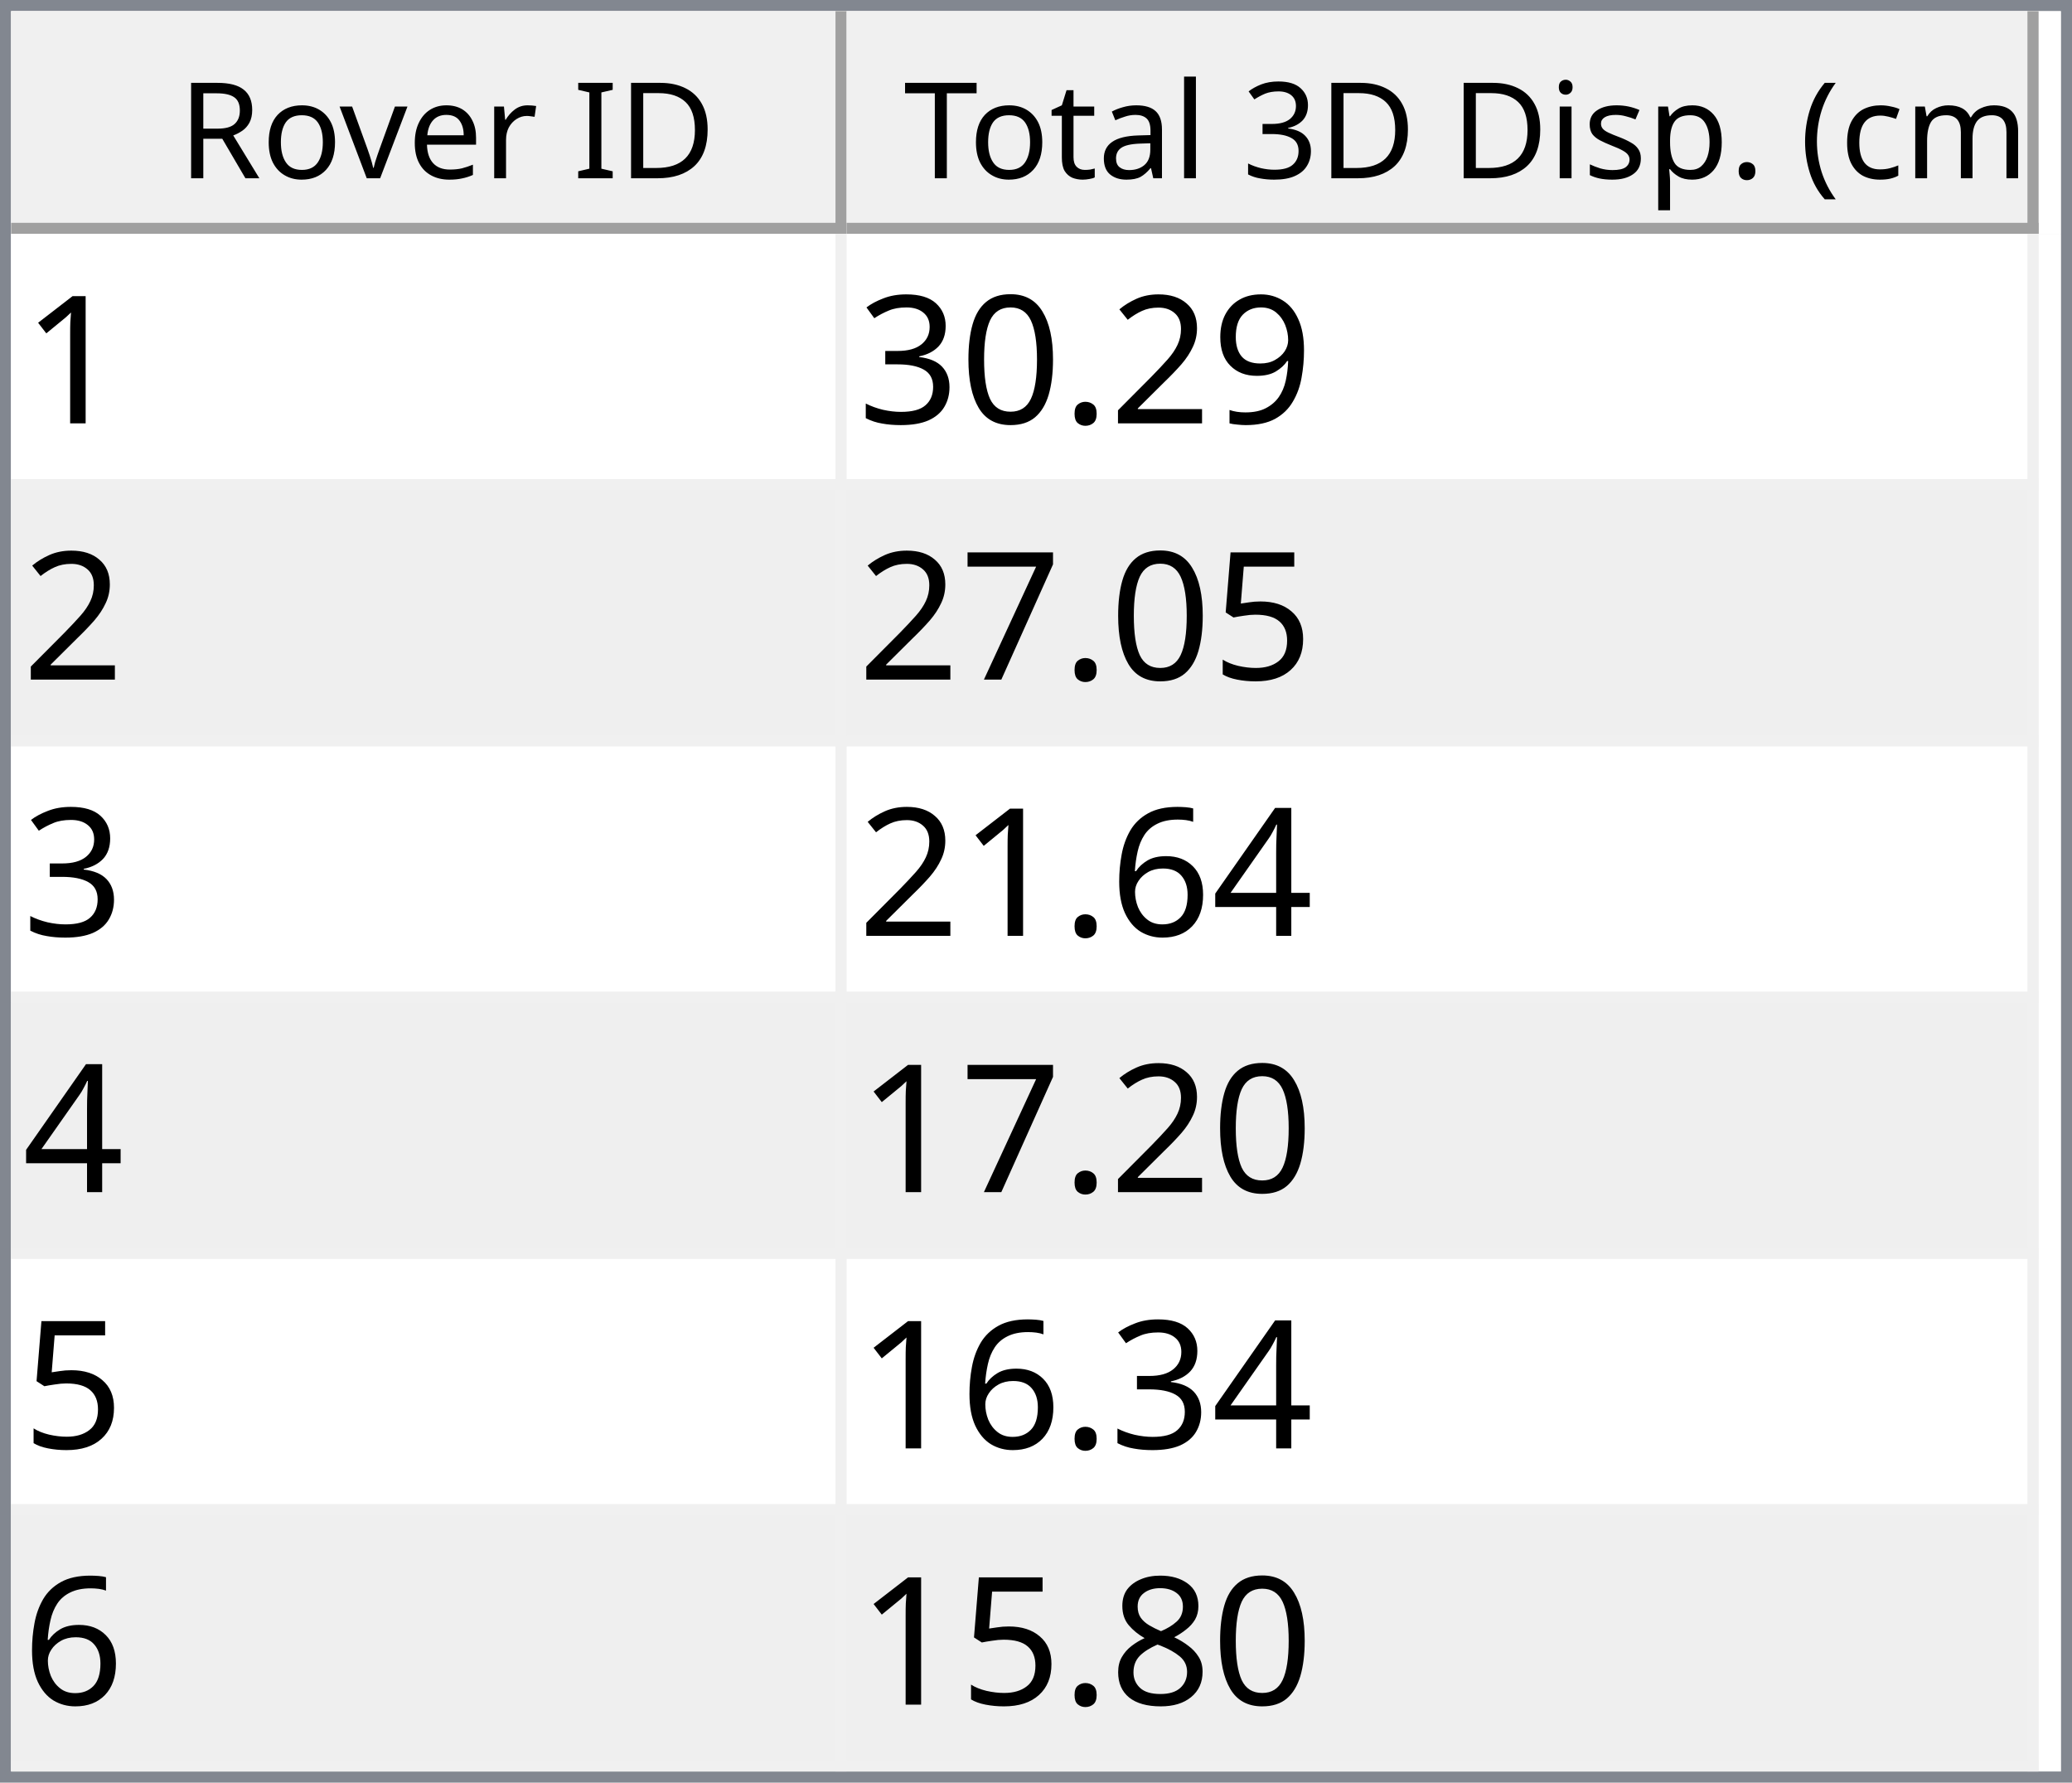
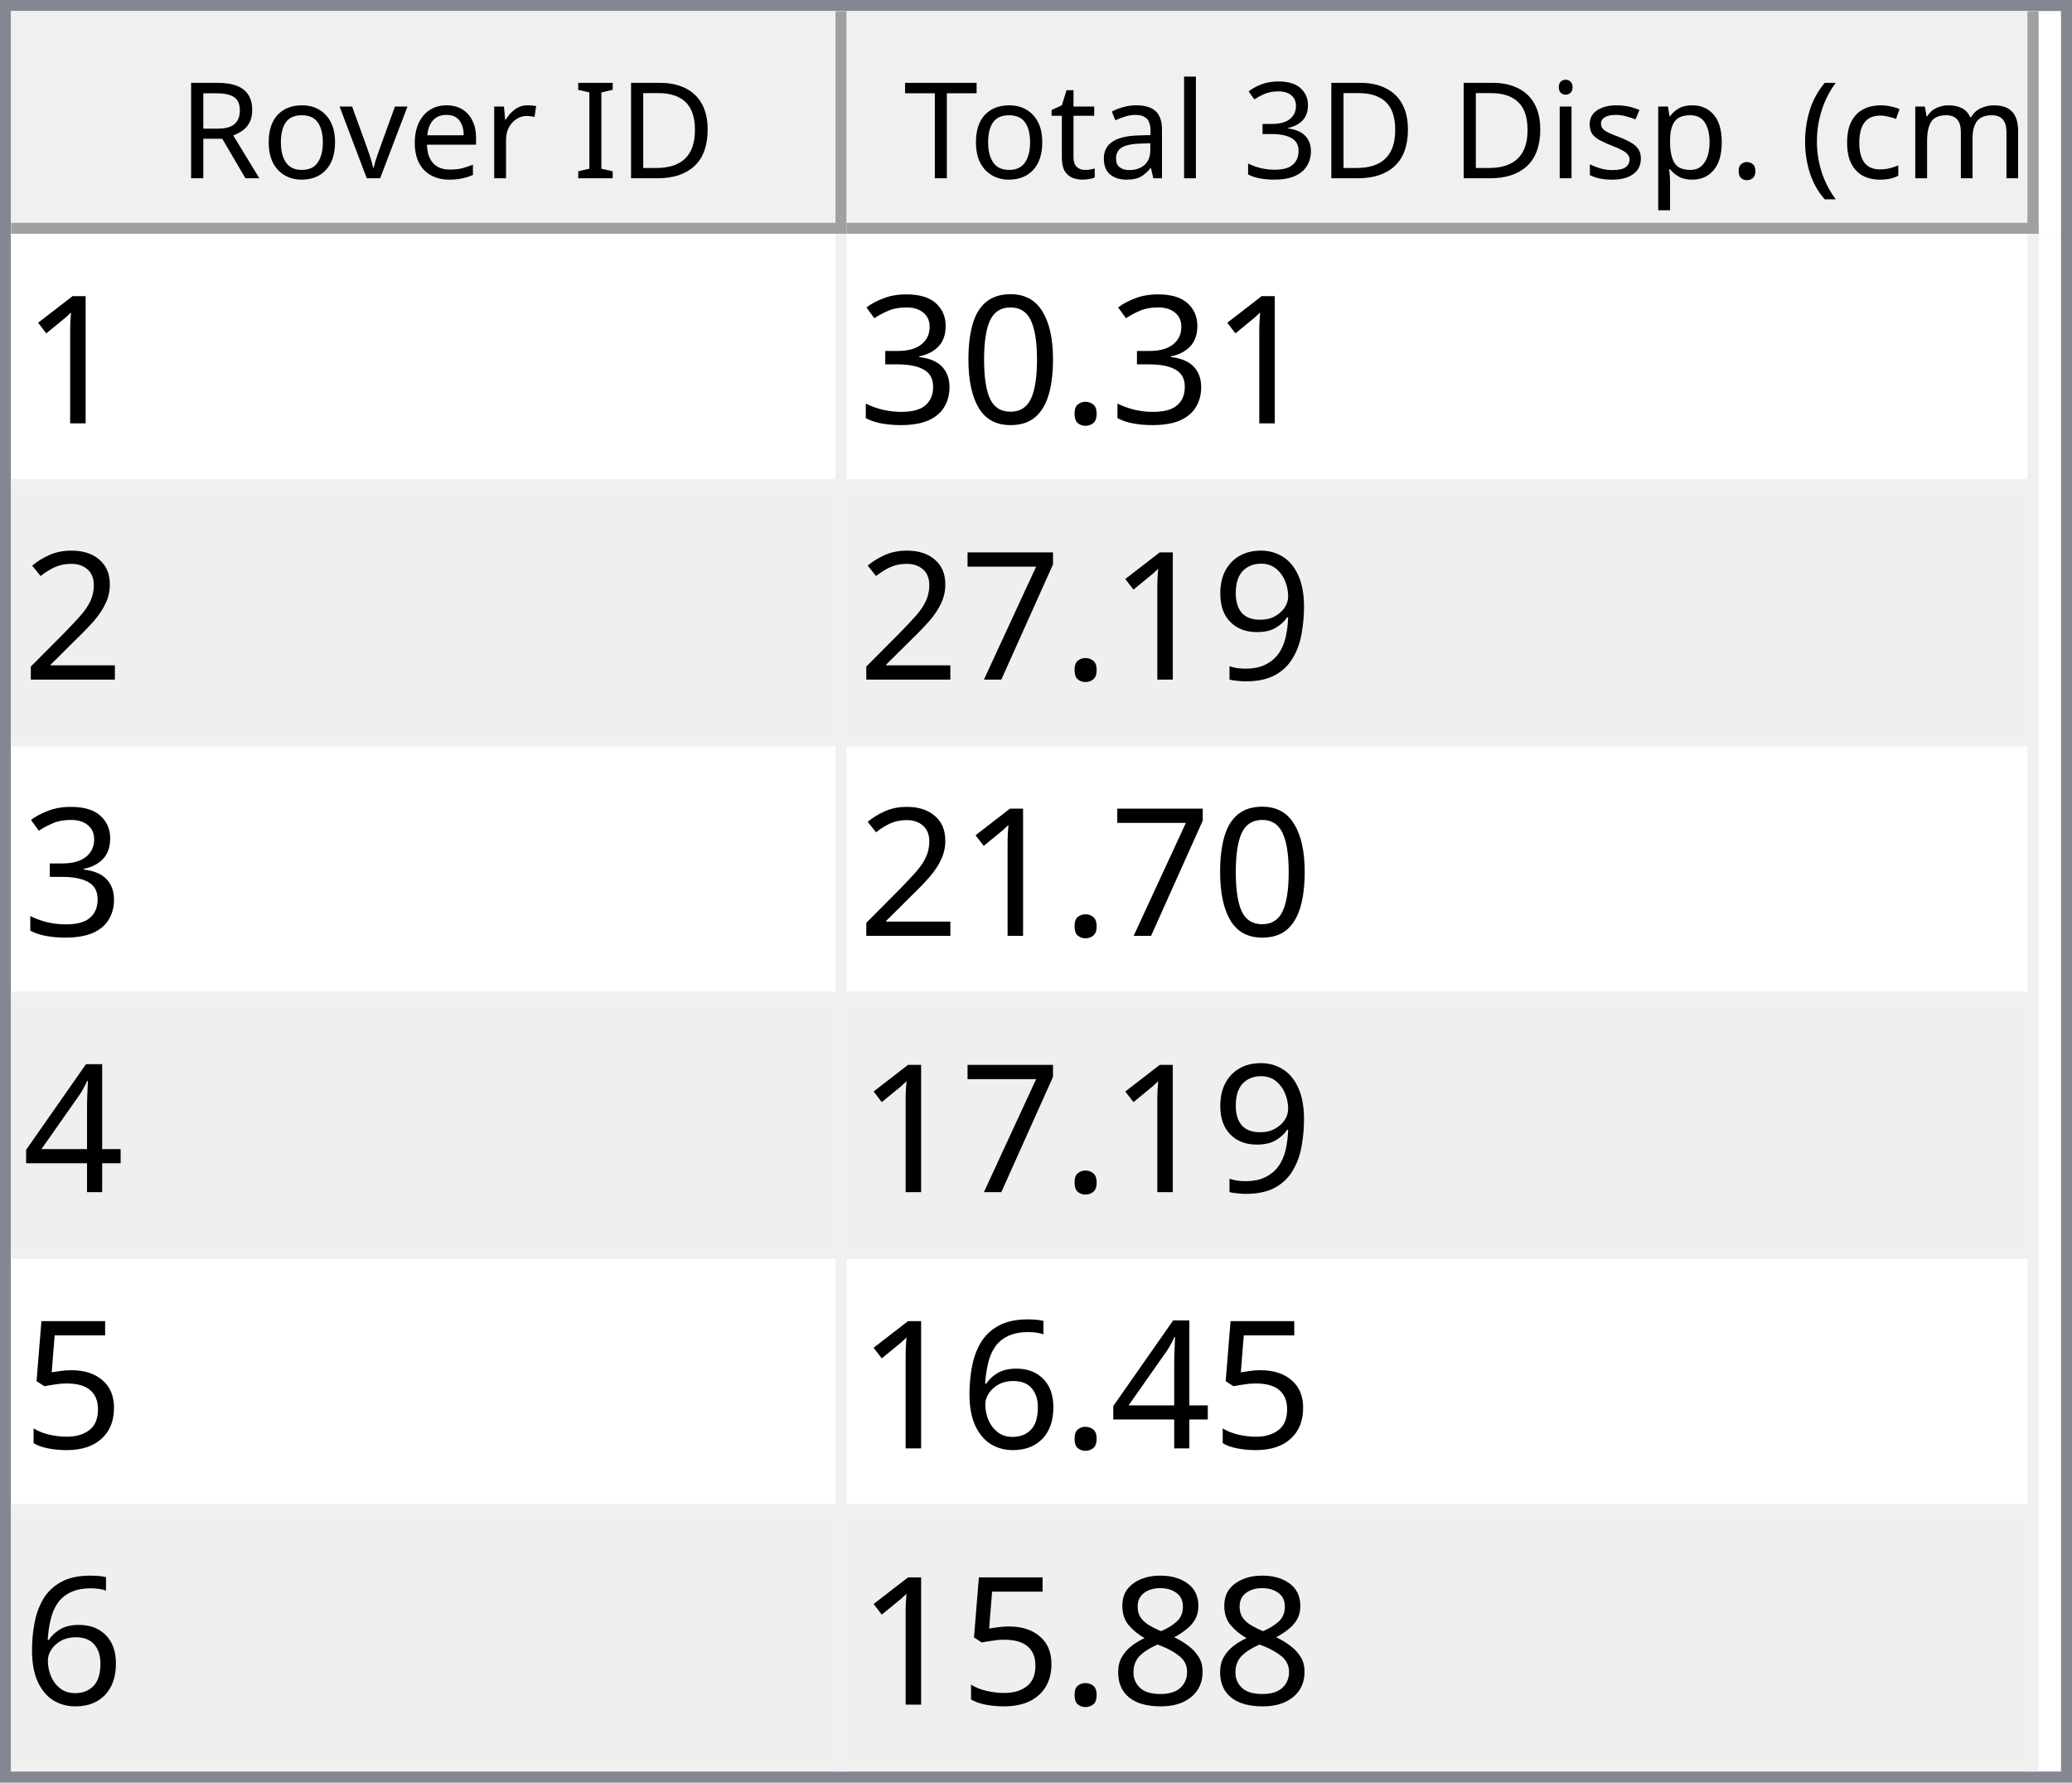
<svg xmlns="http://www.w3.org/2000/svg" style="fill-opacity:1; color-rendering:auto; color-interpolation:auto; text-rendering:auto; stroke:black; stroke-linecap:square; stroke-miterlimit:10; shape-rendering:auto; stroke-opacity:1; fill:black; stroke-dasharray:none; font-weight:normal; stroke-width:1; font-family:'Dialog'; font-style:normal; stroke-linejoin:miter; font-size:12px; stroke-dashoffset:0; image-rendering:auto;" width="186" height="160">
  <defs id="genericDefs" />
  <g>
    <defs id="defs1">
      <clipPath clipPathUnits="userSpaceOnUse" id="clipPath1">
        <path d="M0 0 L186 0 L186 160 L0 160 L0 0 Z" />
      </clipPath>
      <clipPath clipPathUnits="userSpaceOnUse" id="clipPath2">
        <path d="M0 0 L0 160 L186 160 L186 0 Z" />
      </clipPath>
      <clipPath clipPathUnits="userSpaceOnUse" id="clipPath3">
        <path d="M0 0 L0 20 L184 20 L184 0 Z" />
      </clipPath>
      <clipPath clipPathUnits="userSpaceOnUse" id="clipPath4">
        <path d="M0 0 L0 20 L75 20 L75 0 Z" />
      </clipPath>
      <clipPath clipPathUnits="userSpaceOnUse" id="clipPath5">
        <path d="M1 1 L1 19 L74 19 L74 1 Z" />
      </clipPath>
      <clipPath clipPathUnits="userSpaceOnUse" id="clipPath6">
        <path d="M0 0 L0 18 L73 18 L73 0 Z" />
      </clipPath>
      <clipPath clipPathUnits="userSpaceOnUse" id="clipPath7">
        <path d="M-0.5 -0.5 L-0.5 19.5 L74.5 19.5 L74.5 -0.5 Z" />
      </clipPath>
      <clipPath clipPathUnits="userSpaceOnUse" id="clipPath8">
        <path d="M0 0 L0 20 L107 20 L107 0 Z" />
      </clipPath>
      <clipPath clipPathUnits="userSpaceOnUse" id="clipPath9">
        <path d="M1 1 L1 19 L106 19 L106 1 Z" />
      </clipPath>
      <clipPath clipPathUnits="userSpaceOnUse" id="clipPath10">
        <path d="M0 0 L0 18 L105 18 L105 0 Z" />
      </clipPath>
      <clipPath clipPathUnits="userSpaceOnUse" id="clipPath11">
        <path d="M-0.5 -0.5 L-0.5 19.5 L106.5 19.5 L106.5 -0.5 Z" />
      </clipPath>
      <clipPath clipPathUnits="userSpaceOnUse" id="clipPath12">
        <path d="M0 0 L0 138 L184 138 L184 0 Z" />
      </clipPath>
      <clipPath clipPathUnits="userSpaceOnUse" id="clipPath13">
        <path d="M0 0 L0 138 L182 138 L182 0 Z" />
      </clipPath>
      <clipPath clipPathUnits="userSpaceOnUse" id="clipPath14">
        <path d="M-0.5 -0.5 L-0.5 137.5 L181.5 137.5 L181.5 -0.5 Z" />
      </clipPath>
      <clipPath clipPathUnits="userSpaceOnUse" id="clipPath15">
        <path d="M0 0 L0 22 L74 22 L74 0 Z" />
      </clipPath>
      <clipPath clipPathUnits="userSpaceOnUse" id="clipPath16">
        <path d="M0 0 L0 22 L106 22 L106 0 Z" />
      </clipPath>
      <font horiz-adv-x="64.551" id="font1">
        <font-face ascent="107.91" descent="25.098" units-per-em="100" style="font-style:normal; font-family:Segoe UI; font-weight:normal;" />
        <missing-glyph horiz-adv-x="64.551" d="M8.109 0 L8.109 68.266 L56.453 68.266 L56.453 0 L8.109 0 ZM15.328 7.234 L49.219 7.234 L49.219 61.031 L15.328 61.031 L15.328 7.234 Z" />
        <glyph unicode="D" horiz-adv-x="70.117" d="M9.188 0 L9.188 70.016 L28.516 70.016 Q65.531 70.016 65.531 35.891 Q65.531 19.672 55.25 9.836 Q44.969 0 27.734 0 L9.188 0 ZM17.391 62.594 L17.391 7.422 L27.828 7.422 Q41.609 7.422 49.273 14.797 Q56.938 22.172 56.938 35.688 Q56.938 62.594 28.328 62.594 L17.391 62.594 Z" />
        <glyph unicode="I" horiz-adv-x="26.611" d="M17.391 0 L9.188 0 L9.188 70.016 L17.391 70.016 L17.391 0 Z" />
        <glyph unicode=" " horiz-adv-x="27.393" d="" />
        <glyph unicode="r" horiz-adv-x="34.766" d="M34.188 41.891 Q32.078 43.5 28.125 43.5 Q23 43.5 19.555 38.672 Q16.109 33.844 16.109 25.484 L16.109 0 L8.109 0 L8.109 50 L16.109 50 L16.109 39.703 L16.312 39.703 Q18.016 44.969 21.531 47.922 Q25.047 50.875 29.391 50.875 Q32.516 50.875 34.188 50.203 L34.188 41.891 Z" />
        <glyph unicode="e" horiz-adv-x="52.295" d="M48.297 23 L12.984 23 Q13.188 14.656 17.484 10.109 Q21.781 5.562 29.297 5.562 Q37.75 5.562 44.828 11.141 L44.828 3.609 Q38.234 -1.172 27.391 -1.172 Q16.797 -1.172 10.742 5.641 Q4.688 12.453 4.688 24.812 Q4.688 36.469 11.305 43.82 Q17.922 51.172 27.734 51.172 Q37.547 51.172 42.922 44.828 Q48.297 38.484 48.297 27.203 L48.297 23 ZM40.094 29.781 Q40.047 36.719 36.75 40.578 Q33.453 44.438 27.594 44.438 Q21.922 44.438 17.969 40.383 Q14.016 36.328 13.094 29.781 L40.094 29.781 Z" />
        <glyph unicode="v" horiz-adv-x="47.9" d="M47.406 50 L27.484 0 L19.625 0 L0.688 50 L9.469 50 L22.172 13.672 Q23.578 9.672 23.922 6.688 L24.125 6.688 Q24.609 10.453 25.688 13.484 L38.969 50 L47.406 50 Z" />
        <glyph unicode="o" horiz-adv-x="58.594" d="M29 -1.172 Q17.922 -1.172 11.305 5.836 Q4.688 12.844 4.688 24.422 Q4.688 37.016 11.57 44.094 Q18.453 51.172 30.172 51.172 Q41.359 51.172 47.633 44.289 Q53.906 37.406 53.906 25.203 Q53.906 13.234 47.141 6.031 Q40.375 -1.172 29 -1.172 ZM29.594 44.438 Q21.875 44.438 17.383 39.188 Q12.891 33.938 12.891 24.703 Q12.891 15.828 17.43 10.695 Q21.969 5.562 29.594 5.562 Q37.359 5.562 41.531 10.594 Q45.703 15.625 45.703 24.906 Q45.703 34.281 41.531 39.359 Q37.359 44.438 29.594 44.438 Z" />
        <glyph unicode="R" horiz-adv-x="59.814" d="M59.375 0 L49.609 0 L37.891 19.625 Q36.281 22.359 34.766 24.289 Q33.25 26.219 31.664 27.438 Q30.078 28.656 28.25 29.219 Q26.422 29.781 24.125 29.781 L17.391 29.781 L17.391 0 L9.188 0 L9.188 70.016 L30.078 70.016 Q34.672 70.016 38.555 68.867 Q42.438 67.719 45.289 65.375 Q48.141 63.031 49.758 59.547 Q51.375 56.062 51.375 51.375 Q51.375 47.703 50.273 44.656 Q49.172 41.609 47.148 39.211 Q45.125 36.812 42.266 35.133 Q39.406 33.453 35.844 32.516 L35.844 32.328 Q37.594 31.547 38.891 30.547 Q40.188 29.547 41.359 28.18 Q42.531 26.812 43.68 25.078 Q44.828 23.344 46.234 21.047 L59.375 0 ZM17.391 62.594 L17.391 37.203 L28.516 37.203 Q31.594 37.203 34.203 38.133 Q36.812 39.062 38.719 40.797 Q40.625 42.531 41.703 45.047 Q42.781 47.562 42.781 50.688 Q42.781 56.297 39.141 59.445 Q35.5 62.594 28.609 62.594 L17.391 62.594 Z" />
        <glyph unicode=")" horiz-adv-x="30.176" d="M8.297 -15.922 L1.172 -15.922 Q16.406 2.344 16.406 26.812 Q16.406 51.469 1.078 70.016 L8.297 70.016 Q23.531 52.156 23.531 26.703 Q23.531 1.375 8.297 -15.922 Z" />
        <glyph unicode="m" horiz-adv-x="86.133" d="M79.109 0 L71.094 0 L71.094 28.719 Q71.094 37.016 68.531 40.727 Q65.969 44.438 59.906 44.438 Q54.781 44.438 51.195 39.75 Q47.609 35.062 47.609 28.516 L47.609 0 L39.594 0 L39.594 29.688 Q39.594 44.438 28.219 44.438 Q22.953 44.438 19.531 40.016 Q16.109 35.594 16.109 28.516 L16.109 0 L8.109 0 L8.109 50 L16.109 50 L16.109 42.094 L16.312 42.094 Q21.625 51.172 31.844 51.172 Q36.969 51.172 40.773 48.312 Q44.578 45.453 46 40.828 Q51.562 51.172 62.594 51.172 Q79.109 51.172 79.109 30.812 L79.109 0 Z" />
        <glyph unicode="c" horiz-adv-x="46.191" d="M42.188 2.297 Q36.422 -1.172 28.516 -1.172 Q17.828 -1.172 11.258 5.789 Q4.688 12.75 4.688 23.828 Q4.688 36.188 11.766 43.68 Q18.844 51.172 30.672 51.172 Q37.25 51.172 42.281 48.734 L42.281 40.531 Q36.719 44.438 30.375 44.438 Q22.703 44.438 17.797 38.945 Q12.891 33.453 12.891 24.516 Q12.891 15.719 17.508 10.641 Q22.125 5.562 29.891 5.562 Q36.422 5.562 42.188 9.906 L42.188 2.297 Z" />
        <glyph unicode="(" horiz-adv-x="30.176" d="M29.109 -15.922 L21.969 -15.922 Q6.844 1.375 6.844 26.703 Q6.844 52.156 21.969 70.016 L29.203 70.016 Q13.875 51.469 13.875 26.812 Q13.875 2.344 29.109 -15.922 Z" />
        <glyph unicode="." horiz-adv-x="21.68" d="M10.891 -1.078 Q8.641 -1.078 7.055 0.539 Q5.469 2.156 5.469 4.391 Q5.469 6.641 7.055 8.273 Q8.641 9.906 10.891 9.906 Q13.188 9.906 14.797 8.273 Q16.406 6.641 16.406 4.391 Q16.406 2.156 14.797 0.539 Q13.188 -1.078 10.891 -1.078 Z" />
        <glyph unicode="p" horiz-adv-x="58.789" d="M16.312 7.234 L16.109 7.234 L16.109 -23 L8.109 -23 L8.109 50 L16.109 50 L16.109 41.219 L16.312 41.219 Q22.219 51.172 33.594 51.172 Q43.266 51.172 48.688 44.461 Q54.109 37.75 54.109 26.469 Q54.109 13.922 48 6.375 Q41.891 -1.172 31.297 -1.172 Q21.578 -1.172 16.312 7.234 ZM16.109 27.391 L16.109 20.406 Q16.109 14.203 20.141 9.883 Q24.172 5.562 30.375 5.562 Q37.641 5.562 41.773 11.133 Q45.906 16.703 45.906 26.609 Q45.906 34.969 42.047 39.703 Q38.188 44.438 31.594 44.438 Q24.609 44.438 20.359 39.578 Q16.109 34.719 16.109 27.391 Z" />
        <glyph unicode="s" horiz-adv-x="42.432" d="M5.078 1.812 L5.078 10.406 Q11.625 5.562 19.484 5.562 Q30.031 5.562 30.031 12.594 Q30.031 14.594 29.125 15.992 Q28.219 17.391 26.68 18.461 Q25.141 19.531 23.07 20.383 Q21 21.234 18.609 22.172 Q15.281 23.484 12.766 24.828 Q10.25 26.172 8.57 27.859 Q6.891 29.547 6.031 31.695 Q5.172 33.844 5.172 36.719 Q5.172 40.234 6.789 42.945 Q8.406 45.656 11.086 47.484 Q13.766 49.312 17.211 50.242 Q20.656 51.172 24.312 51.172 Q30.812 51.172 35.938 48.922 L35.938 40.828 Q30.422 44.438 23.25 44.438 Q21 44.438 19.195 43.922 Q17.391 43.406 16.094 42.477 Q14.797 41.547 14.086 40.258 Q13.375 38.969 13.375 37.406 Q13.375 35.453 14.086 34.133 Q14.797 32.812 16.164 31.789 Q17.531 30.766 19.484 29.938 Q21.438 29.109 23.922 28.125 Q27.25 26.859 29.883 25.516 Q32.516 24.172 34.375 22.484 Q36.234 20.797 37.234 18.602 Q38.234 16.406 38.234 13.375 Q38.234 9.672 36.602 6.938 Q34.969 4.203 32.234 2.398 Q29.5 0.594 25.93 -0.289 Q22.359 -1.172 18.453 -1.172 Q10.75 -1.172 5.078 1.812 Z" />
        <glyph unicode="i" horiz-adv-x="24.219" d="M12.203 62.703 Q10.062 62.703 8.547 64.164 Q7.031 65.625 7.031 67.875 Q7.031 70.125 8.547 71.609 Q10.062 73.094 12.203 73.094 Q14.406 73.094 15.945 71.609 Q17.484 70.125 17.484 67.875 Q17.484 65.719 15.945 64.211 Q14.406 62.703 12.203 62.703 ZM16.109 0 L8.109 0 L8.109 50 L16.109 50 L16.109 0 Z" />
        <glyph unicode="3" horiz-adv-x="53.906" d="M46.531 19.828 Q46.531 15.094 44.75 11.211 Q42.969 7.328 39.719 4.57 Q36.469 1.812 31.93 0.297 Q27.391 -1.219 21.922 -1.219 Q11.922 -1.219 6 2.594 L6 11.188 Q13.094 5.609 22.219 5.609 Q25.875 5.609 28.828 6.539 Q31.781 7.469 33.906 9.227 Q36.031 10.984 37.18 13.477 Q38.328 15.969 38.328 19.094 Q38.328 32.812 18.797 32.812 L12.984 32.812 L12.984 39.594 L18.5 39.594 Q35.797 39.594 35.797 52.484 Q35.797 64.406 22.609 64.406 Q15.188 64.406 8.688 59.422 L8.688 67.188 Q15.375 71.188 24.609 71.188 Q29 71.188 32.57 69.969 Q36.141 68.75 38.68 66.555 Q41.219 64.359 42.609 61.281 Q44 58.203 44 54.5 Q44 40.672 30.031 36.719 L30.031 36.531 Q33.594 36.141 36.625 34.797 Q39.656 33.453 41.852 31.305 Q44.047 29.156 45.289 26.25 Q46.531 23.344 46.531 19.828 Z" />
        <glyph unicode="l" horiz-adv-x="24.219" d="M16.109 0 L8.109 0 L8.109 74.031 L16.109 74.031 L16.109 0 Z" />
        <glyph unicode="a" horiz-adv-x="50.879" d="M43.891 0 L35.891 0 L35.891 7.812 L35.688 7.812 Q30.469 -1.172 20.312 -1.172 Q12.844 -1.172 8.617 2.781 Q4.391 6.734 4.391 13.281 Q4.391 27.297 20.906 29.594 L35.891 31.688 Q35.891 44.438 25.594 44.438 Q16.547 44.438 9.281 38.281 L9.281 46.484 Q16.656 51.172 26.266 51.172 Q43.891 51.172 43.891 32.516 L43.891 0 ZM35.891 25.297 L23.828 23.641 Q18.266 22.859 15.43 20.875 Q12.594 18.891 12.594 13.875 Q12.594 10.203 15.211 7.883 Q17.828 5.562 22.172 5.562 Q28.125 5.562 32.008 9.742 Q35.891 13.922 35.891 20.312 L35.891 25.297 Z" />
        <glyph unicode="t" horiz-adv-x="33.887" d="M31.297 0.484 Q28.469 -1.078 23.828 -1.078 Q10.688 -1.078 10.688 13.578 L10.688 43.172 L2.094 43.172 L2.094 50 L10.688 50 L10.688 62.203 L18.703 64.797 L18.703 50 L31.297 50 L31.297 43.172 L18.703 43.172 L18.703 14.984 Q18.703 9.969 20.414 7.82 Q22.125 5.672 26.078 5.672 Q29.109 5.672 31.297 7.328 L31.297 0.484 Z" />
        <glyph unicode="T" horiz-adv-x="52.393" d="M50.594 62.594 L30.375 62.594 L30.375 0 L22.172 0 L22.172 62.594 L2 62.594 L2 70.016 L50.594 70.016 L50.594 62.594 Z" />
      </font>
      <font horiz-adv-x="75.0" id="font2">
        <font-face ascent="100.537" descent="21.973" units-per-em="100" style="font-style:normal; font-family:sans-serif; font-weight:normal;" />
        <missing-glyph horiz-adv-x="75.0" d="M12.5 0 L12.5 62.5 L62.5 62.5 L62.5 0 L12.5 0 ZM14.062 1.562 L60.938 1.562 L60.938 60.938 L14.062 60.938 L14.062 1.562 Z" />
        <glyph unicode="1" horiz-adv-x="55.615" d="M37.25 0 L28.469 0 L28.469 56 Q25.297 52.984 20.141 49.953 Q14.984 46.922 10.891 45.406 L10.891 53.906 Q18.266 57.375 23.781 62.305 Q29.297 67.234 31.594 71.875 L37.25 71.875 L37.25 0 Z" />
-         <glyph unicode="9" horiz-adv-x="55.615" d="M5.469 16.547 L13.922 17.328 Q14.984 11.375 18.016 8.688 Q21.047 6 25.781 6 Q29.828 6 32.883 7.859 Q35.938 9.719 37.891 12.82 Q39.844 15.922 41.164 21.195 Q42.484 26.469 42.484 31.938 Q42.484 32.516 42.438 33.688 Q39.797 29.5 35.234 26.883 Q30.672 24.266 25.344 24.266 Q16.453 24.266 10.305 30.711 Q4.156 37.156 4.156 47.703 Q4.156 58.594 10.578 65.234 Q17 71.875 26.656 71.875 Q33.641 71.875 39.43 68.117 Q45.219 64.359 48.219 57.398 Q51.219 50.438 51.219 37.25 Q51.219 23.531 48.242 15.406 Q45.266 7.281 39.383 3.031 Q33.5 -1.219 25.594 -1.219 Q17.188 -1.219 11.867 3.445 Q6.547 8.109 5.469 16.547 ZM41.453 48.141 Q41.453 55.719 37.43 60.156 Q33.406 64.594 27.734 64.594 Q21.875 64.594 17.531 59.812 Q13.188 55.031 13.188 47.406 Q13.188 40.578 17.312 36.305 Q21.438 32.031 27.484 32.031 Q33.594 32.031 37.523 36.305 Q41.453 40.578 41.453 48.141 Z" />
-         <glyph unicode="2" horiz-adv-x="55.615" d="M50.344 8.453 L50.344 0 L3.031 0 Q2.938 3.172 4.047 6.109 Q5.859 10.938 9.836 15.625 Q13.812 20.312 21.344 26.469 Q33.016 36.031 37.117 41.625 Q41.219 47.219 41.219 52.203 Q41.219 57.422 37.477 61.008 Q33.734 64.594 27.734 64.594 Q21.391 64.594 17.578 60.789 Q13.766 56.984 13.719 50.25 L4.688 51.172 Q5.609 61.281 11.664 66.578 Q17.719 71.875 27.938 71.875 Q38.234 71.875 44.242 66.164 Q50.25 60.453 50.25 52 Q50.25 47.703 48.492 43.555 Q46.734 39.406 42.656 34.812 Q38.578 30.219 29.109 22.219 Q21.188 15.578 18.945 13.211 Q16.703 10.844 15.234 8.453 L50.344 8.453 Z" />
        <glyph unicode="." horiz-adv-x="27.783" d="M9.078 0 L9.078 10.016 L19.094 10.016 L19.094 0 L9.078 0 Z" />
        <glyph unicode="0" horiz-adv-x="55.615" d="M4.156 35.297 Q4.156 48 6.766 55.742 Q9.375 63.484 14.523 67.68 Q19.672 71.875 27.484 71.875 Q33.25 71.875 37.594 69.555 Q41.938 67.234 44.773 62.867 Q47.609 58.5 49.219 52.227 Q50.828 45.953 50.828 35.297 Q50.828 22.703 48.242 14.969 Q45.656 7.234 40.508 3.008 Q35.359 -1.219 27.484 -1.219 Q17.141 -1.219 11.234 6.203 Q4.156 15.141 4.156 35.297 ZM13.188 35.297 Q13.188 17.672 17.312 11.836 Q21.438 6 27.484 6 Q33.547 6 37.672 11.859 Q41.797 17.719 41.797 35.297 Q41.797 52.984 37.672 58.789 Q33.547 64.594 27.391 64.594 Q21.344 64.594 17.719 59.469 Q13.188 52.938 13.188 35.297 Z" />
        <glyph unicode="3" horiz-adv-x="55.615" d="M4.203 18.891 L12.984 20.062 Q14.5 12.594 18.141 9.297 Q21.781 6 27 6 Q33.203 6 37.477 10.297 Q41.75 14.594 41.75 20.953 Q41.75 27 37.797 30.93 Q33.844 34.859 27.734 34.859 Q25.25 34.859 21.531 33.891 L22.516 41.609 Q23.391 41.5 23.922 41.5 Q29.547 41.5 34.039 44.43 Q38.531 47.359 38.531 53.469 Q38.531 58.297 35.258 61.477 Q31.984 64.656 26.812 64.656 Q21.688 64.656 18.266 61.43 Q14.844 58.203 13.875 51.766 L5.078 53.328 Q6.688 62.156 12.398 67.016 Q18.109 71.875 26.609 71.875 Q32.469 71.875 37.398 69.359 Q42.328 66.844 44.945 62.5 Q47.562 58.156 47.562 53.266 Q47.562 48.641 45.07 44.828 Q42.578 41.016 37.703 38.766 Q44.047 37.312 47.562 32.695 Q51.078 28.078 51.078 21.141 Q51.078 11.766 44.242 5.25 Q37.406 -1.266 26.953 -1.266 Q17.531 -1.266 11.305 4.352 Q5.078 9.969 4.203 18.891 Z" />
-         <glyph unicode="5" horiz-adv-x="55.615" d="M4.156 18.75 L13.375 19.531 Q14.406 12.797 18.141 9.398 Q21.875 6 27.156 6 Q33.5 6 37.891 10.789 Q42.281 15.578 42.281 23.484 Q42.281 31 38.062 35.352 Q33.844 39.703 27 39.703 Q22.75 39.703 19.336 37.773 Q15.922 35.844 13.969 32.766 L5.719 33.844 L12.641 70.609 L48.25 70.609 L48.25 62.203 L19.672 62.203 L15.828 42.969 Q22.266 47.469 29.344 47.469 Q38.719 47.469 45.164 40.969 Q51.609 34.469 51.609 24.266 Q51.609 14.547 45.953 7.469 Q39.062 -1.219 27.156 -1.219 Q17.391 -1.219 11.211 4.25 Q5.031 9.719 4.156 18.75 Z" />
+         <glyph unicode="2" horiz-adv-x="55.615" d="M50.344 8.453 L50.344 0 L3.031 0 Q2.938 3.172 4.047 6.109 Q5.859 10.938 9.836 15.625 Q13.812 20.312 21.344 26.469 Q33.016 36.031 37.117 41.625 Q41.219 47.219 41.219 52.203 Q41.219 57.422 37.477 61.008 Q33.734 64.594 27.734 64.594 Q21.391 64.594 17.578 60.789 Q13.766 56.984 13.719 50.25 L4.688 51.172 Q5.609 61.281 11.664 66.578 Q17.719 71.875 27.938 71.875 Q38.234 71.875 44.242 66.164 Q50.25 60.453 50.25 52 Q50.25 47.703 48.492 43.555 Q46.734 39.406 42.656 34.812 Q38.578 30.219 29.109 22.219 Q21.188 15.578 18.945 13.211 Q16.703 10.844 15.234 8.453 L50.344 8.453 Z" />
+         <glyph unicode="9" horiz-adv-x="55.615" d="M5.469 16.547 L13.922 17.328 Q14.984 11.375 18.016 8.688 Q21.047 6 25.781 6 Q29.828 6 32.883 7.859 Q35.938 9.719 37.891 12.82 Q39.844 15.922 41.164 21.195 Q42.484 26.469 42.484 31.938 Q42.484 32.516 42.438 33.688 Q39.797 29.5 35.234 26.883 Q30.672 24.266 25.344 24.266 Q16.453 24.266 10.305 30.711 Q4.156 37.156 4.156 47.703 Q4.156 58.594 10.578 65.234 Q17 71.875 26.656 71.875 Q33.641 71.875 39.43 68.117 Q45.219 64.359 48.219 57.398 Q51.219 50.438 51.219 37.25 Q51.219 23.531 48.242 15.406 Q45.266 7.281 39.383 3.031 Q33.5 -1.219 25.594 -1.219 Q17.188 -1.219 11.867 3.445 Q6.547 8.109 5.469 16.547 ZM41.453 48.141 Q41.453 55.719 37.43 60.156 Q33.406 64.594 27.734 64.594 Q21.875 64.594 17.531 59.812 Q13.188 55.031 13.188 47.406 Q13.188 40.578 17.312 36.305 Q21.438 32.031 27.484 32.031 Q33.594 32.031 37.523 36.305 Q41.453 40.578 41.453 48.141 Z" />
        <glyph unicode="7" horiz-adv-x="55.615" d="M4.734 62.203 L4.734 70.656 L51.078 70.656 L51.078 63.812 Q44.234 56.547 37.523 44.484 Q30.812 32.422 27.156 19.672 Q24.516 10.688 23.781 0 L14.75 0 Q14.891 8.453 18.062 20.414 Q21.234 32.375 27.172 43.484 Q33.109 54.594 39.797 62.203 L4.734 62.203 Z" />
        <glyph unicode="4" horiz-adv-x="55.615" d="M32.328 0 L32.328 17.141 L1.266 17.141 L1.266 25.203 L33.938 71.578 L41.109 71.578 L41.109 25.203 L50.781 25.203 L50.781 17.141 L41.109 17.141 L41.109 0 L32.328 0 ZM32.328 25.203 L32.328 57.469 L9.906 25.203 L32.328 25.203 Z" />
+         <glyph unicode="5" horiz-adv-x="55.615" d="M4.156 18.75 L13.375 19.531 Q14.406 12.797 18.141 9.398 Q21.875 6 27.156 6 Q33.5 6 37.891 10.789 Q42.281 15.578 42.281 23.484 Q42.281 31 38.062 35.352 Q33.844 39.703 27 39.703 Q22.75 39.703 19.336 37.773 Q15.922 35.844 13.969 32.766 L5.719 33.844 L12.641 70.609 L48.25 70.609 L48.25 62.203 L19.672 62.203 L15.828 42.969 Q22.266 47.469 29.344 47.469 Q38.719 47.469 45.164 40.969 Q51.609 34.469 51.609 24.266 Q51.609 14.547 45.953 7.469 Q39.062 -1.219 27.156 -1.219 Q17.391 -1.219 11.211 4.25 Q5.031 9.719 4.156 18.75 Z" />
        <glyph unicode="6" horiz-adv-x="55.615" d="M49.75 54.047 L41.016 53.375 Q39.844 58.547 37.703 60.891 Q34.125 64.656 28.906 64.656 Q24.703 64.656 21.531 62.312 Q17.391 59.281 14.992 53.469 Q12.594 47.656 12.5 36.922 Q15.672 41.75 20.266 44.094 Q24.859 46.438 29.891 46.438 Q38.672 46.438 44.852 39.969 Q51.031 33.5 51.031 23.25 Q51.031 16.5 48.125 10.719 Q45.219 4.938 40.141 1.859 Q35.062 -1.219 28.609 -1.219 Q17.625 -1.219 10.695 6.859 Q3.766 14.938 3.766 33.5 Q3.766 54.25 11.422 63.672 Q18.109 71.875 29.438 71.875 Q37.891 71.875 43.289 67.141 Q48.688 62.406 49.75 54.047 ZM13.875 23.188 Q13.875 18.656 15.797 14.508 Q17.719 10.359 21.188 8.18 Q24.656 6 28.469 6 Q34.031 6 38.039 10.492 Q42.047 14.984 42.047 22.703 Q42.047 30.125 38.086 34.398 Q34.125 38.672 28.125 38.672 Q22.172 38.672 18.023 34.398 Q13.875 30.125 13.875 23.188 Z" />
        <glyph unicode="8" horiz-adv-x="55.615" d="M17.672 38.812 Q12.203 40.828 9.57 44.539 Q6.938 48.25 6.938 53.422 Q6.938 61.234 12.555 66.555 Q18.172 71.875 27.484 71.875 Q36.859 71.875 42.578 66.43 Q48.297 60.984 48.297 53.172 Q48.297 48.188 45.68 44.508 Q43.062 40.828 37.75 38.812 Q44.344 36.672 47.781 31.883 Q51.219 27.094 51.219 20.453 Q51.219 11.281 44.727 5.031 Q38.234 -1.219 27.641 -1.219 Q17.047 -1.219 10.547 5.055 Q4.047 11.328 4.047 20.703 Q4.047 27.688 7.594 32.398 Q11.141 37.109 17.672 38.812 ZM15.922 53.719 Q15.922 48.641 19.195 45.414 Q22.469 42.188 27.688 42.188 Q32.766 42.188 36.016 45.383 Q39.266 48.578 39.266 53.219 Q39.266 58.062 35.914 61.359 Q32.562 64.656 27.594 64.656 Q22.562 64.656 19.242 61.43 Q15.922 58.203 15.922 53.719 ZM13.094 20.656 Q13.094 16.891 14.875 13.375 Q16.656 9.859 20.172 7.93 Q23.688 6 27.734 6 Q34.031 6 38.133 10.055 Q42.234 14.109 42.234 20.359 Q42.234 26.703 38.016 30.859 Q33.797 35.016 27.438 35.016 Q21.234 35.016 17.164 30.914 Q13.094 26.812 13.094 20.656 Z" />
      </font>
    </defs>
    <g style="fill:white; stroke:white;">
      <rect x="0" y="0" width="186" style="clip-path:url(#clipPath1); stroke:none;" height="160" />
    </g>
    <g style="fill:white; text-rendering:optimizeSpeed; color-rendering:optimizeSpeed; image-rendering:optimizeSpeed; shape-rendering:crispEdges; stroke:white; color-interpolation:sRGB;">
      <rect x="0" width="186" height="160" y="0" style="stroke:none;" />
      <path style="stroke:none;" d="M0 160 L186 160 L186 0 L0 0 Z" />
    </g>
    <g style="fill:rgb(240,240,240); font-family:'Segoe UI'; stroke:rgb(240,240,240);">
      <rect x="0" y="0" width="186" style="clip-path:url(#clipPath2); stroke:none;" height="160" />
    </g>
    <g style="fill:rgb(130,135,144); font-family:'Segoe UI'; stroke:rgb(130,135,144);">
      <path d="M0 0 L186 0 L186 160 L0 160 L0 0 ZM1 1 L185 1 L185 159 L1 159 L1 1 Z" style="fill-rule:evenodd; clip-path:url(#clipPath2); stroke:none;" />
    </g>
    <g style="fill:white; font-family:'Segoe UI'; stroke:white;" transform="translate(1,1)">
      <rect x="0" y="0" width="184" style="clip-path:url(#clipPath3); stroke:none;" height="20" />
    </g>
    <g style="fill:rgb(240,240,240); font-family:'Segoe UI'; stroke:rgb(240,240,240);" transform="translate(1,1)">
      <rect x="0" y="0" width="75" style="clip-path:url(#clipPath4); stroke:none;" height="20" />
    </g>
    <g style="font-family:'Segoe UI';" transform="translate(2,2)">
      <text x="14" xml:space="preserve" y="14" style="clip-path:url(#clipPath6); stroke:none;">Rover ID</text>
    </g>
    <g style="fill:rgb(160,160,160); font-family:'Segoe UI'; stroke:rgb(160,160,160); stroke-linejoin:bevel;" transform="translate(1.5,1.5)">
      <line x1="74" x2="74" y1="0" style="fill:none; clip-path:url(#clipPath7);" y2="19" />
    </g>
    <g style="fill:rgb(160,160,160); font-family:'Segoe UI'; stroke:rgb(160,160,160); stroke-linejoin:bevel;" transform="matrix(1,0,0,1,1,1) translate(0.5,0.5)">
      <line x1="0" x2="74" y1="19" style="fill:none; clip-path:url(#clipPath7);" y2="19" />
    </g>
    <g style="fill:rgb(240,240,240); font-family:'Segoe UI'; stroke:rgb(240,240,240);" transform="translate(76,1)">
      <rect x="0" y="0" width="107" style="clip-path:url(#clipPath8); stroke:none;" height="20" />
    </g>
    <g style="font-family:'Segoe UI';" transform="translate(77,2)">
      <text x="1" xml:space="preserve" y="14" style="clip-path:url(#clipPath10); stroke:none;"> Total 3D Disp. (cm)</text>
    </g>
    <g style="fill:rgb(160,160,160); font-family:'Segoe UI'; stroke:rgb(160,160,160); stroke-linejoin:bevel;" transform="translate(76.5,1.5)">
      <line x1="106" x2="106" y1="0" style="fill:none; clip-path:url(#clipPath11);" y2="19" />
    </g>
    <g style="fill:rgb(160,160,160); font-family:'Segoe UI'; stroke:rgb(160,160,160); stroke-linejoin:bevel;" transform="matrix(1,0,0,1,76,1) translate(0.5,0.5)">
      <line x1="0" x2="106" y1="19" style="fill:none; clip-path:url(#clipPath11);" y2="19" />
    </g>
    <g style="fill:white; font-family:'Segoe UI'; stroke:white;" transform="translate(1,21)">
      <rect x="0" y="0" width="184" style="clip-path:url(#clipPath12); stroke:none;" height="138" />
    </g>
    <g style="fill:rgb(240,240,240); font-size:16px; font-family:sans-serif; stroke:rgb(240,240,240);" transform="translate(1,21)">
      <rect x="0" y="0" width="182" style="clip-path:url(#clipPath13); stroke:none;" height="138" />
      <line transform="translate(0.5,0.5)" x1="0" x2="181" y1="22" style="clip-path:url(#clipPath14); fill:none; stroke-linejoin:bevel;" y2="22" />
    </g>
    <g transform="matrix(1,0,0,1,1,21) translate(0.5,0.5)" style="fill:rgb(240,240,240); font-size:16px; font-family:sans-serif; stroke:rgb(240,240,240); stroke-linejoin:bevel;">
      <line x1="0" x2="181" y1="45" style="fill:none; clip-path:url(#clipPath14);" y2="45" />
    </g>
    <g transform="matrix(1,0,0,1,1,21) translate(0.5,0.5)" style="fill:rgb(240,240,240); font-size:16px; font-family:sans-serif; stroke:rgb(240,240,240); stroke-linejoin:bevel;">
      <line x1="0" x2="181" y1="68" style="fill:none; clip-path:url(#clipPath14);" y2="68" />
    </g>
    <g transform="matrix(1,0,0,1,1,21) translate(0.5,0.5)" style="fill:rgb(240,240,240); font-size:16px; font-family:sans-serif; stroke:rgb(240,240,240); stroke-linejoin:bevel;">
      <line x1="0" x2="181" y1="91" style="fill:none; clip-path:url(#clipPath14);" y2="91" />
    </g>
    <g transform="matrix(1,0,0,1,1,21) translate(0.5,0.5)" style="fill:rgb(240,240,240); font-size:16px; font-family:sans-serif; stroke:rgb(240,240,240); stroke-linejoin:bevel;">
      <line x1="0" x2="181" y1="114" style="fill:none; clip-path:url(#clipPath14);" y2="114" />
    </g>
    <g transform="matrix(1,0,0,1,1,21) translate(0.5,0.5)" style="fill:rgb(240,240,240); font-size:16px; font-family:sans-serif; stroke:rgb(240,240,240); stroke-linejoin:bevel;">
      <line x1="0" x2="181" y1="137" style="fill:none; clip-path:url(#clipPath14);" y2="137" />
    </g>
    <g transform="matrix(1,0,0,1,1,21) translate(0.5,0.5)" style="fill:rgb(240,240,240); font-size:16px; font-family:sans-serif; stroke:rgb(240,240,240); stroke-linejoin:bevel;">
      <line x1="74" x2="74" y1="0" style="fill:none; clip-path:url(#clipPath14);" y2="137" />
    </g>
    <g transform="matrix(1,0,0,1,1,21) translate(0.5,0.5)" style="fill:rgb(240,240,240); font-size:16px; font-family:sans-serif; stroke:rgb(240,240,240); stroke-linejoin:bevel;">
      <line x1="181" x2="181" y1="0" style="fill:none; clip-path:url(#clipPath14);" y2="137" />
    </g>
    <g style="fill:white; font-size:16px; font-family:sans-serif; stroke:white;" transform="matrix(1,0,0,1,1,21)">
      <rect x="0" y="0" width="74" style="clip-path:url(#clipPath15); stroke:none;" height="22" />
      <text x="1" y="17" style="fill:black; clip-path:url(#clipPath15); stroke:none;" xml:space="preserve">1</text>
    </g>
    <g style="fill:white; font-size:16px; font-family:sans-serif; stroke:white;" transform="matrix(1,0,0,1,1,21) translate(75,0)">
      <rect x="0" y="0" width="106" style="clip-path:url(#clipPath16); stroke:none;" height="22" />
-       <text x="1" y="17" style="fill:black; clip-path:url(#clipPath16); stroke:none;" xml:space="preserve">30.29</text>
+       <text x="1" y="17" style="fill:black; clip-path:url(#clipPath16); stroke:none;" xml:space="preserve">30.31</text>
    </g>
    <g style="fill:rgb(239,239,239); font-size:16px; font-family:sans-serif; stroke:rgb(239,239,239);" transform="matrix(1,0,0,1,1,21) translate(0,23)">
      <rect x="0" y="0" width="74" style="clip-path:url(#clipPath15); stroke:none;" height="22" />
      <text x="1" y="17" style="fill:black; clip-path:url(#clipPath15); stroke:none;" xml:space="preserve">2</text>
    </g>
    <g style="fill:rgb(239,239,239); font-size:16px; font-family:sans-serif; stroke:rgb(239,239,239);" transform="matrix(1,0,0,1,1,21) translate(75,23)">
      <rect x="0" y="0" width="106" style="clip-path:url(#clipPath16); stroke:none;" height="22" />
-       <text x="1" y="17" style="fill:black; clip-path:url(#clipPath16); stroke:none;" xml:space="preserve">27.05</text>
+       <text x="1" y="17" style="fill:black; clip-path:url(#clipPath16); stroke:none;" xml:space="preserve">27.19</text>
    </g>
    <g style="fill:white; font-size:16px; font-family:sans-serif; stroke:white;" transform="matrix(1,0,0,1,1,21) translate(0,46)">
      <rect x="0" y="0" width="74" style="clip-path:url(#clipPath15); stroke:none;" height="22" />
      <text x="1" y="17" style="fill:black; clip-path:url(#clipPath15); stroke:none;" xml:space="preserve">3</text>
    </g>
    <g style="fill:white; font-size:16px; font-family:sans-serif; stroke:white;" transform="matrix(1,0,0,1,1,21) translate(75,46)">
      <rect x="0" y="0" width="106" style="clip-path:url(#clipPath16); stroke:none;" height="22" />
-       <text x="1" y="17" style="fill:black; clip-path:url(#clipPath16); stroke:none;" xml:space="preserve">21.64</text>
+       <text x="1" y="17" style="fill:black; clip-path:url(#clipPath16); stroke:none;" xml:space="preserve">21.70</text>
    </g>
    <g style="fill:rgb(239,239,239); font-size:16px; font-family:sans-serif; stroke:rgb(239,239,239);" transform="matrix(1,0,0,1,1,21) translate(0,69)">
      <rect x="0" y="0" width="74" style="clip-path:url(#clipPath15); stroke:none;" height="22" />
      <text x="1" y="17" style="fill:black; clip-path:url(#clipPath15); stroke:none;" xml:space="preserve">4</text>
    </g>
    <g style="fill:rgb(239,239,239); font-size:16px; font-family:sans-serif; stroke:rgb(239,239,239);" transform="matrix(1,0,0,1,1,21) translate(75,69)">
      <rect x="0" y="0" width="106" style="clip-path:url(#clipPath16); stroke:none;" height="22" />
-       <text x="1" y="17" style="fill:black; clip-path:url(#clipPath16); stroke:none;" xml:space="preserve">17.20</text>
+       <text x="1" y="17" style="fill:black; clip-path:url(#clipPath16); stroke:none;" xml:space="preserve">17.19</text>
    </g>
    <g style="fill:white; font-size:16px; font-family:sans-serif; stroke:white;" transform="matrix(1,0,0,1,1,21) translate(0,92)">
      <rect x="0" y="0" width="74" style="clip-path:url(#clipPath15); stroke:none;" height="22" />
      <text x="1" y="17" style="fill:black; clip-path:url(#clipPath15); stroke:none;" xml:space="preserve">5</text>
    </g>
    <g style="fill:white; font-size:16px; font-family:sans-serif; stroke:white;" transform="matrix(1,0,0,1,1,21) translate(75,92)">
      <rect x="0" y="0" width="106" style="clip-path:url(#clipPath16); stroke:none;" height="22" />
-       <text x="1" y="17" style="fill:black; clip-path:url(#clipPath16); stroke:none;" xml:space="preserve">16.34</text>
+       <text x="1" y="17" style="fill:black; clip-path:url(#clipPath16); stroke:none;" xml:space="preserve">16.45</text>
    </g>
    <g style="fill:rgb(239,239,239); font-size:16px; font-family:sans-serif; stroke:rgb(239,239,239);" transform="matrix(1,0,0,1,1,21) translate(0,115)">
      <rect x="0" y="0" width="74" style="clip-path:url(#clipPath15); stroke:none;" height="22" />
      <text x="1" y="17" style="fill:black; clip-path:url(#clipPath15); stroke:none;" xml:space="preserve">6</text>
    </g>
    <g style="fill:rgb(239,239,239); font-size:16px; font-family:sans-serif; stroke:rgb(239,239,239);" transform="matrix(1,0,0,1,1,21) translate(75,115)">
      <rect x="0" y="0" width="106" style="clip-path:url(#clipPath16); stroke:none;" height="22" />
-       <text x="1" y="17" style="fill:black; clip-path:url(#clipPath16); stroke:none;" xml:space="preserve">15.80</text>
+       <text x="1" y="17" style="fill:black; clip-path:url(#clipPath16); stroke:none;" xml:space="preserve">15.88</text>
    </g>
  </g>
</svg>
